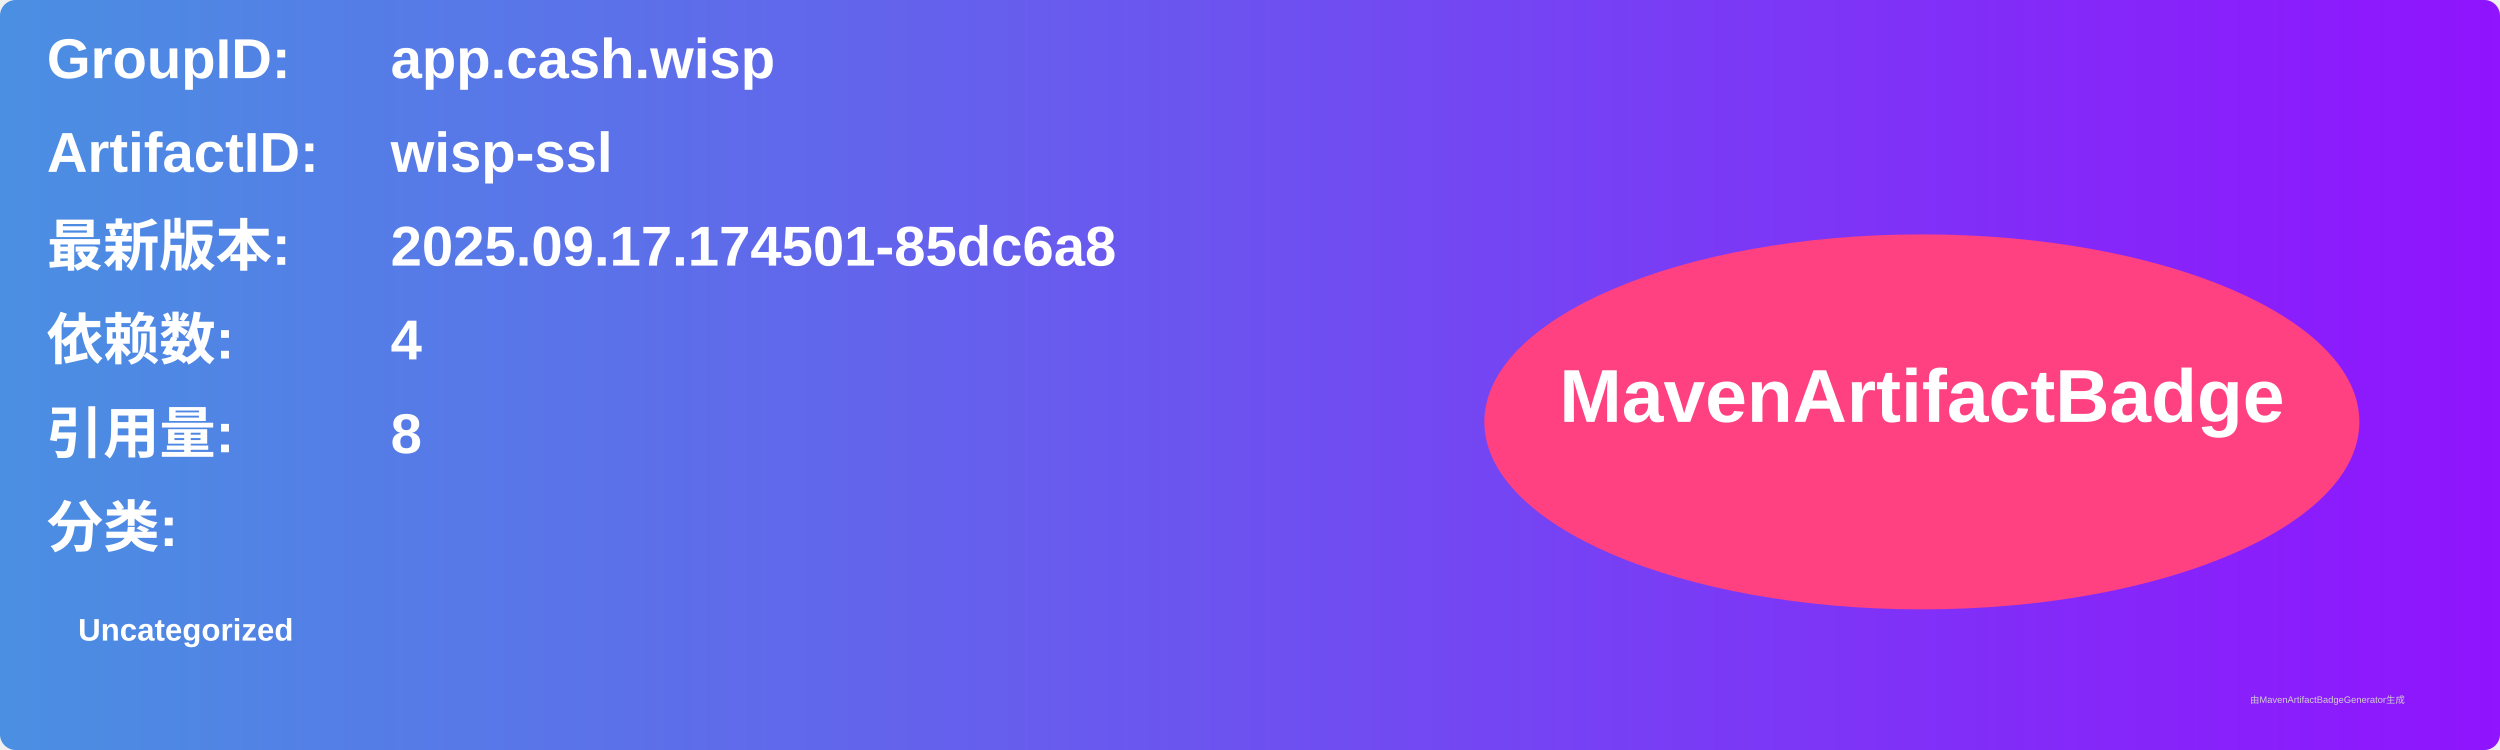
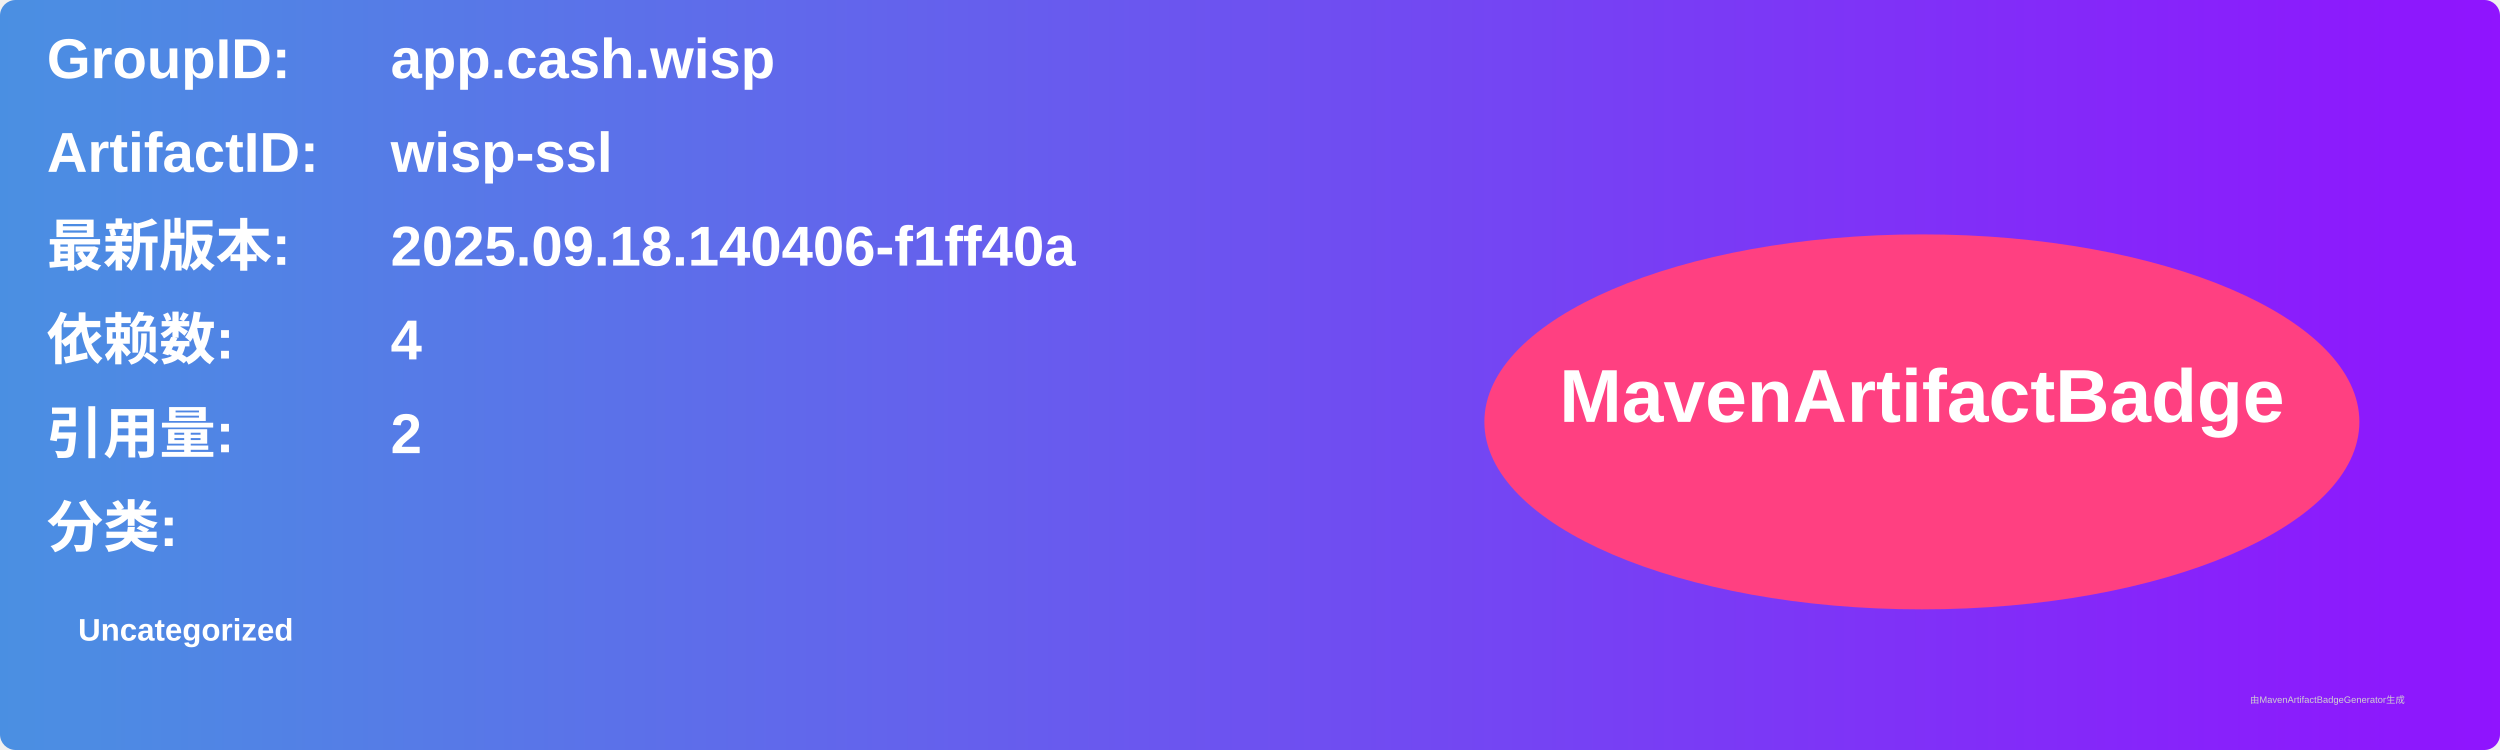
<svg xmlns="http://www.w3.org/2000/svg" width="800" height="240" viewBox="0 0 800 240">
  <linearGradient id="grad" x1="0%" y1="0%" x2="100%" y2="0%">
    <stop offset="0%" stop-color="#4a90e2" />
    <stop offset="100%" stop-color="#9013fe" />
  </linearGradient>
  <rect width="100%" height="100%" rx="5" ry="5" fill="url(#grad)" />
  <g transform="translate(15, 15)">
    <text x="0" y="10" font-family="Arial" font-size="18" fill="white" font-weight="bold" width="260">GroupID:</text>
    <text x="110" y="10" font-family="Arial" font-size="18" fill="white" font-weight="bold" width="460">app.cash.wisp</text>
    <text x="0" y="40" font-family="Arial" font-size="18" fill="white" font-weight="bold" width="260">ArtifactID:</text>
    <text x="110" y="40" font-family="Arial" font-size="18" fill="white" font-weight="bold" width="460">wisp-ssl</text>
    <text x="0" y="70" font-family="Arial" font-size="18" fill="white" font-weight="bold">最新版本:</text>
    <text x="110" y="70" font-family="Arial" font-size="18" fill="white" font-weight="bold">
-       <tspan font-weight="bold">2025.09.17.174501-85dc6a8</tspan>
+       <tspan font-weight="bold">2025.09.18.140406-f1ff40a</tspan>
    </text>
    <text x="0" y="100" font-family="Arial" font-size="18" fill="white" font-weight="bold">依赖数: </text>
    <text x="110" y="100" font-family="Arial" font-size="18" fill="white">
      <tspan font-weight="bold">4</tspan>
    </text>
    <text x="0" y="130" font-family="Arial" font-size="18" fill="white" font-weight="bold">引用量: </text>
    <text x="110" y="130" font-family="Arial" font-size="18" fill="white">
-       <tspan font-weight="bold">8</tspan>
+       <tspan font-weight="bold">2</tspan>
    </text>
    <text x="0" y="160" font-family="Arial" font-size="18" fill="white" font-weight="bold">分类:</text>
    <text x="10" y="190" font-family="Arial" font-size="10" fill="white">
      <tspan font-weight="bold">Uncategorized</tspan>
    </text>
    <ellipse cx="600" cy="120" rx="140" ry="60" fill="#ff4081" />
    <text x="600" y="120" text-anchor="middle" font-family="Arial" font-size="24" fill="white" font-weight="bold">MavenArtifactBadge</text>
  </g>
  <text x="720" y="225" font-family="Arial" font-size="3" fill="#d0d0d0">由MavenArtifactBadgeGenerator生成</text>
</svg>
